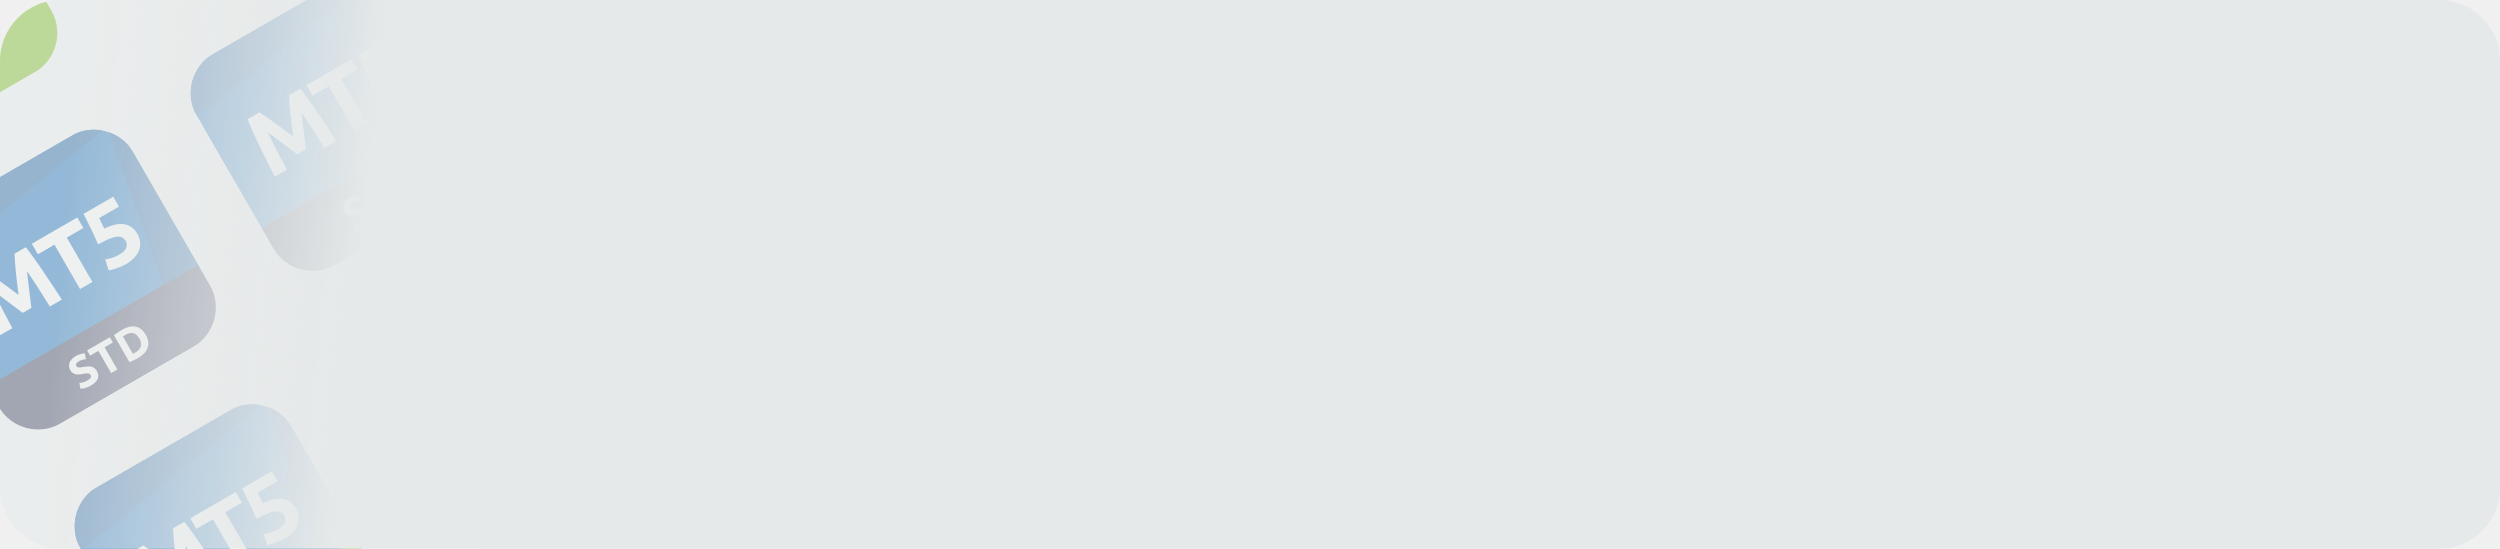
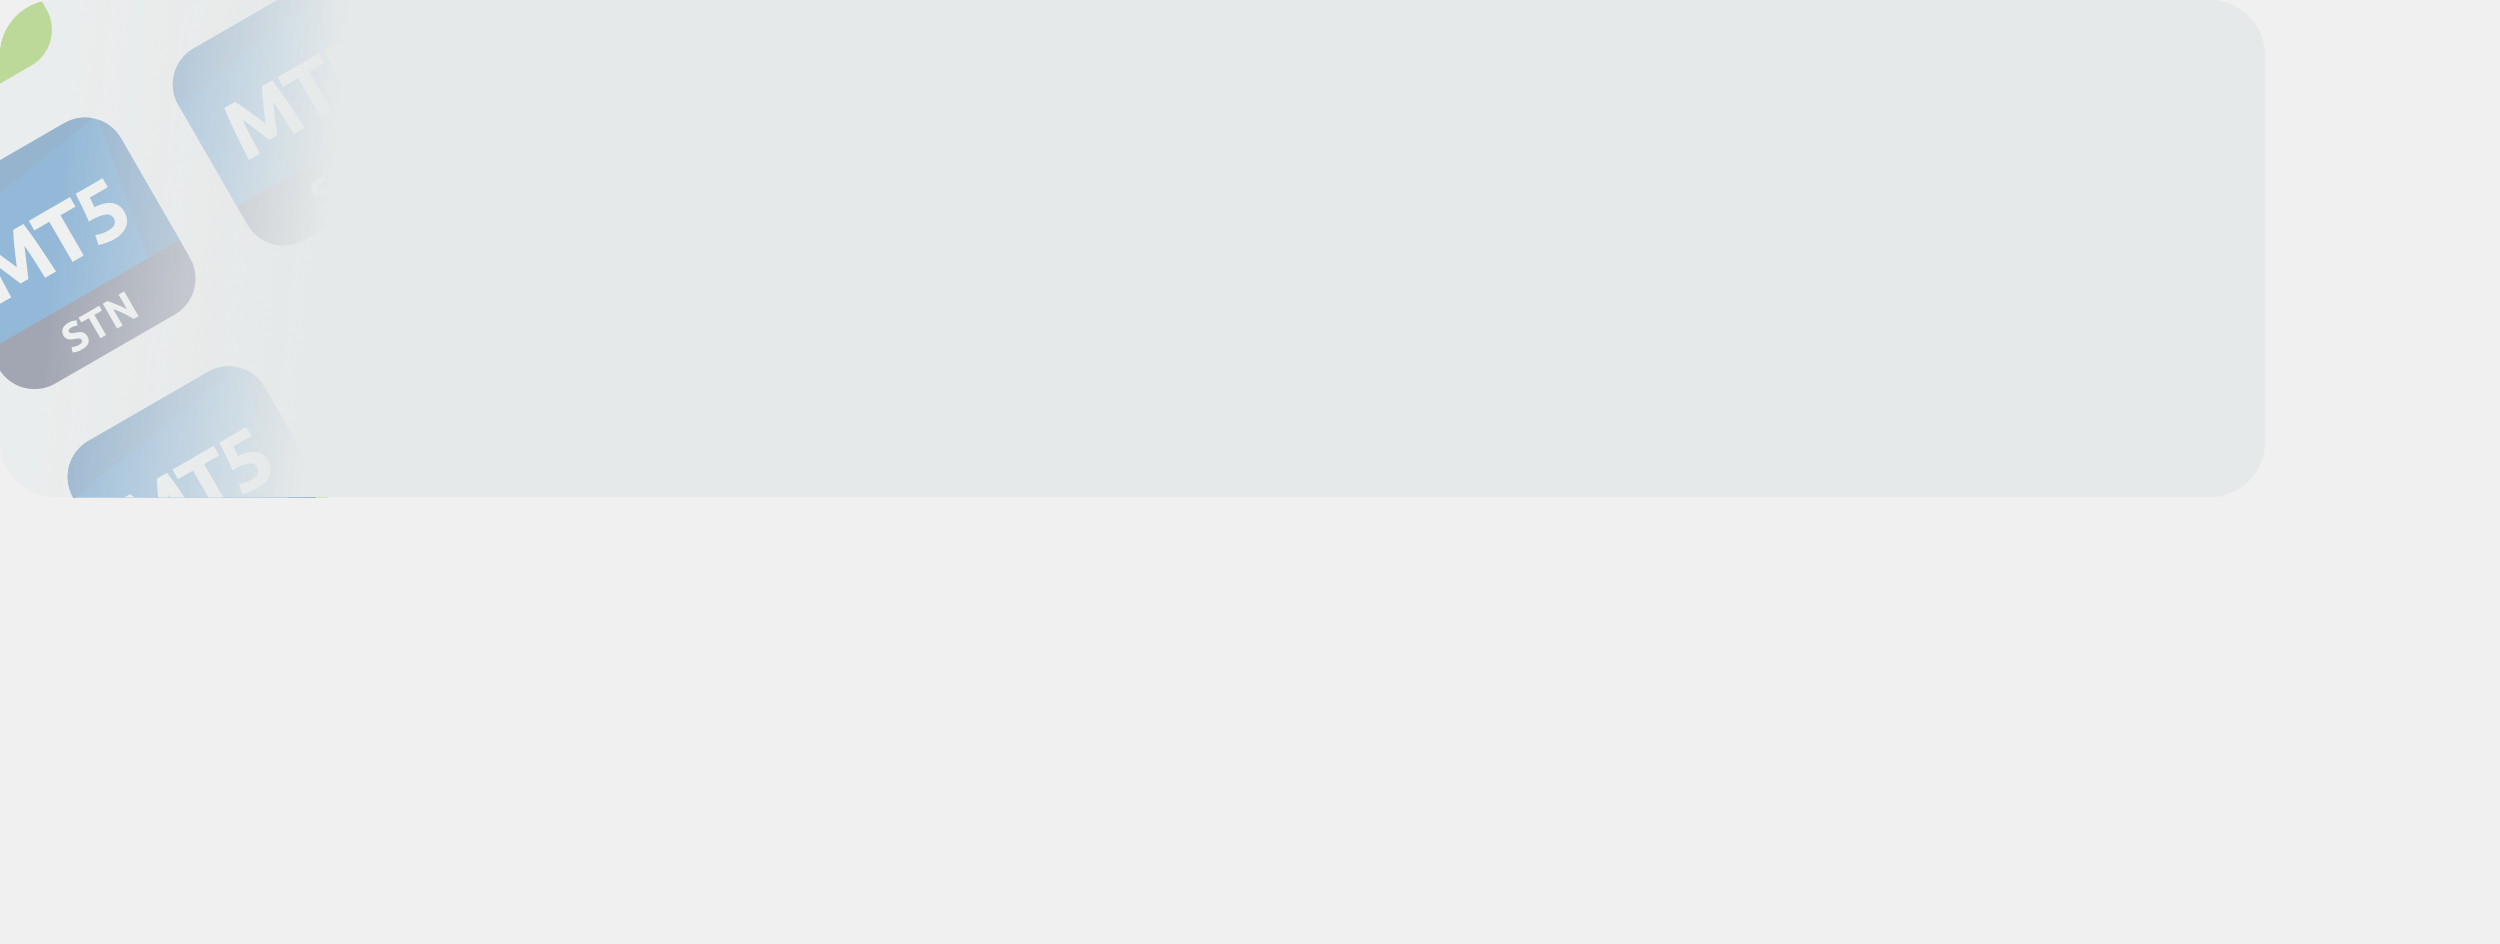
- <svg xmlns="http://www.w3.org/2000/svg" width="328" height="72" fill="none">
-   <mask id="a" style="mask-type:luminance" maskUnits="userSpaceOnUse" x="0" y="0" width="328" height="72">
-     <path d="M320 0H8a8 8 0 0 0-8 8v56a8 8 0 0 0 8 8h312a8 8 0 0 0 8-8V8a8 8 0 0 0-8-8Z" fill="#fff" />
-   </mask>
-   <g mask="url(#a)">
-     <path d="M320 0H8a8 8 0 0 0-8 8v56a8 8 0 0 0 8 8h312a8 8 0 0 0 8-8V8a8 8 0 0 0-8-8Z" fill="#F2F3F4" />
-     <path d="M29.74-42-34-5.2l57.6 99.766 63.74-36.8L29.74-42Z" fill="#F2F3F4" />
-     <mask id="b" style="mask-type:luminance" maskUnits="userSpaceOnUse" x="-34" y="-22" width="44" height="45">
-       <path d="M-6.287-21.2-34-5.2l16 27.713 27.713-16-16-27.713Z" fill="#fff" />
-     </mask>
-     <g mask="url(#b)">
-       <path d="m-11.483-18.2-17.32 10A6 6 0 0 0-31-.004l8.75 15.155 27.713-16-8.75-15.155a6 6 0 0 0-8.196-2.196Z" fill="#0364B9" />
-       <path d="M-3.287-16.004a5.977 5.977 0 0 0-3.237-2.672L.789 1.85 5.463-.85l-8.75-15.155Z" fill="#0A559E" />
-       <path d="m-22.5 14.719 27.713-16 1.5 2.598a6 6 0 0 1-2.196 8.196l-17.32 10A6 6 0 0 1-21 17.317l-1.5-2.598Z" fill="#71BD0E" />
+ <svg xmlns="http://www.w3.org/2000/svg" fill="none">
+   <g clip-path="url(#a)">
+     <rect width="328" height="72" rx="8" fill="#F2F3F4" />
+     <path fill="#F2F3F4" d="M-34-5.2 29.74-42l57.6 99.766-63.74 36.8z" />
+     <g clip-path="url(#b)">
+       <path d="m-11.483-18.2-17.32 10A6 6 0 0 0-31-.004l8.75 15.155 27.713-16-8.75-15.155a6 6 0 0 0-8.196-2.196" fill="#0364B9" />
+       <path d="M-28.804-8.2A6 6 0 0 0-31-.004l.087.15 23.546-19.045a5.98 5.98 0 0 0-4.116.699zm25.517-7.804a5.98 5.98 0 0 0-3.238-2.672L.79 1.85l4.673-2.7z" fill="#0A559E" />
+       <path d="m-22.5 14.718 27.713-16 1.5 2.598a6 6 0 0 1-2.196 8.197l-17.32 10A6 6 0 0 1-21 17.316z" fill="#71BD0E" />
+       <path d="M-22.8-.485q.385.236.919.606.537.355 1.139.798.605.426 1.22.889l1.154.871-.177-1.435a79 79 0 0 1-.17-1.495q-.073-.75-.121-1.386a26 26 0 0 1-.056-1.104l1.476-.852q.517.658 1.117 1.503.603.83 1.224 1.76.624.915 1.234 1.85.621.93 1.154 1.76l-1.58.911a217 217 0 0 0-1.402-2.238 71 71 0 0 0-1.596-2.404 525 525 0 0 1 .297 2.53 108 108 0 0 1 .282 2.29l-1.133.654a115 115 0 0 0-.827-.617l-1.024-.767q-.525-.404-1.06-.802l-.973-.726q.622 1.318 1.284 2.584.663 1.266 1.237 2.334l-1.58.912q-.45-.876-.956-1.872l-.985-1.995q-.486-1.008-.912-1.94A48 48 0 0 1-24.348.41l1.549-.894zm12.136-7.005.798 1.381-2.172 1.254 3.36 5.82-1.622.936-3.36-5.82-2.172 1.254-.798-1.382 5.966-3.444zm6.366 3.1a1.2 1.2 0 0 0-.441-.453q-.273-.16-.696-.125-.423.037-1.032.277a11.5 11.5 0 0 0-1.461.733 51 51 0 0 0-.947-2.072 86 86 0 0 0-.966-1.936l3.897-2.25.75 1.299-2.598 1.5q.195.386.368.757.177.356.296.633 1.578-.772 2.649-.573 1.075.183 1.7 1.263.286.5.357 1.027.069.528-.104 1.044a2.9 2.9 0 0 1-.612 1.005q-.429.482-1.145.896a5 5 0 0 1-.617.3 6 6 0 0 1-.646.25 7 7 0 0 1-.575.179 2.3 2.3 0 0 1-.426.08l-.457-1.441q.326-.036.818-.167a5 5 0 0 0 1.078-.484q.716-.414.878-.881.154-.477-.068-.862zm-4.918 19.036-2.08-3.601 2.412-1.392.393.68-1.6.925.434.753 1.424-.822.393.68-1.424.823.858 1.486zm.904-5.324.811-.468 2.079 3.601-.81.468-2.08-3.6zm6.14 1.258q-.705-.419-1.459-.787a14 14 0 0 0-1.52-.64l1.363 2.36-.8.461-2.08-3.6.66-.382q.27.073.623.202.351.13.73.292.38.155.77.338.387.18.736.351L-4.376 7.05l.805-.465 2.08 3.601z" fill="#fff" />
    </g>
-     <mask id="c" style="mask-type:luminance" maskUnits="userSpaceOnUse" x="-14" y="14" width="45" height="45">
-       <path d="m14.513 14.827-27.713 16 16 27.712 27.713-16-16-27.712Z" fill="#fff" />
-     </mask>
-     <g mask="url(#c)">
-       <path d="m9.317 17.827-17.32 10a6 6 0 0 0-2.197 8.196l8.75 15.155 27.713-16-8.75-15.155a6 6 0 0 0-8.196-2.196Z" fill="#0364B9" />
-       <path d="M-8.004 27.827a6 6 0 0 0-2.196 8.196l.087.15 23.546-19.045a5.976 5.976 0 0 0-4.116.699l-17.32 10ZM17.513 20.023a5.977 5.977 0 0 0-3.238-2.672l7.314 20.526 4.674-2.699-8.75-15.155Z" fill="#0A559E" />
-       <path d="m-1.7 50.745 27.713-16 1.5 2.598a6 6 0 0 1-2.197 8.196l-17.32 10A6 6 0 0 1-.2 53.343l-1.5-2.598Z" fill="#2A3052" />
-       <path d="M-1.996 35.54c.256.157.562.359.918.606.358.237.738.502 1.139.797.404.284.81.58 1.22.89.41.308.794.599 1.154.871l-.177-1.435a78.891 78.891 0 0 1-.17-1.496 74.03 74.03 0 0 1-.121-1.385 25.84 25.84 0 0 1-.056-1.104l1.476-.852c.345.438.717.94 1.117 1.503.402.553.81 1.14 1.224 1.76.416.61.828 1.226 1.234 1.85.414.62.799 1.207 1.154 1.759l-1.58.912c-.424-.688-.892-1.434-1.402-2.238a71.343 71.343 0 0 0-1.596-2.404l.142 1.206.155 1.324a108.946 108.946 0 0 1 .282 2.29l-1.132.653c-.23-.172-.505-.378-.828-.617l-1.024-.766c-.35-.27-.703-.537-1.06-.802a538.16 538.16 0 0 1-.973-.727c.415.879.843 1.74 1.284 2.585.442.844.854 1.622 1.237 2.334l-1.58.912c-.3-.584-.619-1.208-.956-1.873L-1.9 40.1c-.324-.673-.628-1.32-.912-1.94a47.68 47.68 0 0 1-.733-1.725l1.549-.894ZM10.139 28.534l.798 1.382-2.172 1.254 3.36 5.82-1.621.936-3.36-5.82-2.172 1.254-.798-1.382 5.965-3.444ZM16.505 31.634a1.18 1.18 0 0 0-.44-.452c-.183-.107-.415-.149-.696-.124-.282.024-.626.116-1.032.276-.406.161-.893.405-1.461.733a50.722 50.722 0 0 0-.947-2.072 86.392 86.392 0 0 0-.966-1.936l3.897-2.25.75 1.299-2.598 1.5c.13.257.253.51.368.757.118.237.217.448.296.633 1.051-.515 1.934-.706 2.648-.573.717.122 1.284.543 1.7 1.263.192.333.31.675.357 1.027.046.352.012.7-.104 1.044a2.9 2.9 0 0 1-.612 1.005c-.285.321-.667.62-1.145.896a5.185 5.185 0 0 1-.616.3 6.411 6.411 0 0 1-.646.25 7.26 7.26 0 0 1-.576.179 2.309 2.309 0 0 1-.425.08l-.457-1.441c.217-.024.49-.08.817-.167a5.02 5.02 0 0 0 1.079-.484c.478-.277.77-.57.877-.881.103-.318.08-.605-.068-.862ZM11.517 49.895c.114-.066.203-.129.266-.188a.69.69 0 0 0 .136-.183.32.32 0 0 0 .025-.174.482.482 0 0 0-.061-.165c-.068-.118-.18-.183-.334-.195-.157-.016-.397.009-.719.075a5.81 5.81 0 0 1-.434.064c-.15.012-.295.006-.434-.02a1.167 1.167 0 0 1-.4-.164 1.09 1.09 0 0 1-.334-.375 1.191 1.191 0 0 1-.165-.501 1.101 1.101 0 0 1 .067-.496c.06-.16.158-.31.293-.453.133-.146.302-.278.506-.396a2.588 2.588 0 0 1 1.21-.366l.134.775c-.13.005-.269.025-.415.06a1.581 1.581 0 0 0-.478.192c-.194.112-.318.22-.373.326-.053.1-.048.206.016.316a.33.33 0 0 0 .143.14.576.576 0 0 0 .202.05c.079 0 .164-.005.254-.016.093-.016.193-.035.3-.056.228-.038.43-.063.61-.074.176-.014.335-.002.477.036a.972.972 0 0 1 .391.197c.115.095.223.23.323.403.194.336.227.665.1.988-.13.32-.432.617-.907.89-.16.093-.309.165-.45.219a2.477 2.477 0 0 1-.688.19 2.423 2.423 0 0 1-.226.012l-.144-.776c.142-.003.304-.025.488-.067a2.5 2.5 0 0 0 .621-.268ZM14.406 44.25l.4.69-1.087.628 1.68 2.91-.81.467-1.68-2.91-1.086.628-.4-.691 2.983-1.723ZM17.437 46.422a7.2 7.2 0 0 0 .136-.064l.181-.105c.406-.234.646-.51.722-.826.08-.318.016-.658-.192-1.018-.218-.378-.477-.61-.776-.695-.3-.086-.651-.012-1.056.222a3.393 3.393 0 0 0-.169.104c-.059.034-.112.07-.16.106l1.314 2.276Zm1.683-2.496c.18.312.289.612.326.9.037.288.01.56-.083.817-.089.254-.24.493-.451.718a3.493 3.493 0 0 1-.797.612c-.146.084-.32.175-.521.273-.2.102-.405.187-.614.257l-2.025-3.507c.167-.143.348-.277.543-.404.197-.131.367-.24.513-.323.308-.178.607-.305.896-.38.293-.076.573-.092.839-.047s.515.155.746.331c.23.176.44.427.628.753Z" fill="#fff" />
+     <g clip-path="url(#c)">
+       <path d="m9.317 17.826-17.32 10a6 6 0 0 0-2.196 8.196l8.75 15.156 27.713-16-8.75-15.156a6 6 0 0 0-8.197-2.196" fill="#0364B9" />
+       <path d="M-8.003 27.826a6 6 0 0 0-2.196 8.196l.087.151 23.546-19.046a5.98 5.98 0 0 0-4.117.7l-17.32 10zm25.517-7.804a5.98 5.98 0 0 0-3.238-2.671l7.313 20.525 4.675-2.698z" fill="#0A559E" />
+       <path d="m-1.7 50.745 27.714-16 1.5 2.598a6 6 0 0 1-2.197 8.196l-17.32 10A6 6 0 0 1-.2 53.343z" fill="#2A3052" />
+       <path d="M-1.999 35.542q.385.234.918.606.538.354 1.14.797.606.425 1.22.89l1.154.87-.177-1.435a79 79 0 0 1-.17-1.495q-.073-.748-.122-1.385a26 26 0 0 1-.055-1.104l1.476-.852q.517.657 1.117 1.503.603.828 1.223 1.76.626.913 1.235 1.85.62.93 1.154 1.759l-1.58.912q-.636-1.032-1.403-2.239a71 71 0 0 0-1.596-2.404l.143 1.206.155 1.325a109 109 0 0 1 .282 2.289l-1.133.654q-.343-.259-.827-.617-.49-.369-1.024-.766a80 80 0 0 0-1.06-.802l-.973-.727q.622 1.318 1.284 2.584t1.237 2.335l-1.58.912q-.45-.877-.956-1.873l-.985-1.995q-.486-1.008-.913-1.94a48 48 0 0 1-.732-1.724zm12.135-7.007.798 1.383-2.172 1.254 3.36 5.82-1.62.935-3.36-5.82-2.173 1.255-.798-1.383zm6.367 3.101a1.2 1.2 0 0 0-.442-.452q-.272-.162-.695-.125-.423.036-1.032.277-.609.24-1.461.733a51 51 0 0 0-.947-2.073 86 86 0 0 0-.966-1.936l3.897-2.25.75 1.299-2.598 1.5q.195.386.368.757.177.355.296.633 1.577-.771 2.649-.573 1.075.183 1.699 1.264.288.498.357 1.027.07.528-.104 1.044-.174.515-.611 1.004-.429.482-1.146.897a5 5 0 0 1-.616.3 6 6 0 0 1-.646.249 7 7 0 0 1-.575.18 2.3 2.3 0 0 1-.426.079l-.457-1.44q.326-.037.818-.168a5 5 0 0 0 1.078-.484q.717-.415.877-.88.154-.478-.067-.862M11.47 49.922a1.4 1.4 0 0 0 .265-.188.7.7 0 0 0 .137-.183.3.3 0 0 0 .025-.174.5.5 0 0 0-.061-.165q-.102-.177-.335-.195-.235-.023-.718.075a6 6 0 0 1-.434.064q-.225.02-.434-.02a1.2 1.2 0 0 1-.4-.164 1.1 1.1 0 0 1-.334-.375 1.2 1.2 0 0 1-.165-.5 1.1 1.1 0 0 1 .067-.497q.09-.24.293-.453a2.1 2.1 0 0 1 .506-.396q.364-.21.673-.285a2.6 2.6 0 0 1 .536-.08l.135.774a2.3 2.3 0 0 0-.416.06 1.6 1.6 0 0 0-.477.192q-.292.168-.373.326-.08.15.016.317a.33.33 0 0 0 .143.139.6.6 0 0 0 .202.05q.118 0 .254-.016l.3-.055q.341-.059.609-.075.265-.021.478.036a1 1 0 0 1 .39.197q.174.144.323.403.291.504.1.989-.195.48-.906.89-.24.138-.45.218a2.5 2.5 0 0 1-.688.19 2 2 0 0 1-.227.013l-.143-.777a2.5 2.5 0 0 0 .488-.067 2.5 2.5 0 0 0 .62-.268zm2.89-5.645.398.69-1.086.628 1.68 2.91-.81.468-1.68-2.91-1.086.627-.4-.691zm5.016 1.905q-.706-.417-1.459-.786a14 14 0 0 0-1.52-.64l1.363 2.359-.8.462-2.08-3.6.66-.382q.27.073.623.202.35.13.73.292.38.155.77.338.387.18.736.351l-1.227-2.125.805-.465 2.08 3.601z" fill="#fff" />
    </g>
-     <mask id="d" style="mask-type:luminance" maskUnits="userSpaceOnUse" x="7" y="50" width="45" height="45">
-       <path d="m35.312 50.853-27.712 16 16 27.713 27.712-16-16-27.713Z" fill="#fff" />
-     </mask>
-     <g mask="url(#d)">
-       <path d="m30.116 53.853-17.32 10A6 6 0 0 0 10.6 72.05l8.75 15.156 27.713-16-8.75-15.156a6 6 0 0 0-8.197-2.196Z" fill="#0364B9" />
-       <path d="M12.796 63.853A6 6 0 0 0 10.6 72.05l.087.151 23.546-19.046a5.977 5.977 0 0 0-4.116.7l-17.321 10ZM38.313 56.05a5.978 5.978 0 0 0-3.238-2.673l7.313 20.526 4.675-2.698-8.75-15.156Z" fill="#0A559E" />
-       <path d="m19.1 86.772 27.712-16 1.5 2.598a6 6 0 0 1-2.196 8.196l-17.32 10A6 6 0 0 1 20.6 89.37l-1.5-2.598Z" fill="#71BD0E" />
-       <path d="M18.8 71.568c.257.157.563.36.918.607.359.236.739.502 1.14.797.404.284.81.58 1.22.889l1.154.871-.177-1.435a79.793 79.793 0 0 1-.17-1.495c-.049-.5-.089-.96-.122-1.385a25.9 25.9 0 0 1-.055-1.105l1.476-.852c.345.439.717.94 1.117 1.503.402.553.81 1.14 1.224 1.76.416.61.828 1.226 1.234 1.85.414.62.799 1.207 1.154 1.76l-1.58.911c-.424-.688-.892-1.433-1.402-2.238a71.325 71.325 0 0 0-1.596-2.404 528.53 528.53 0 0 1 .297 2.53 108.353 108.353 0 0 1 .282 2.29l-1.133.654a115.81 115.81 0 0 0-.827-.617c-.326-.246-.668-.501-1.024-.767-.35-.269-.703-.536-1.06-.802l-.973-.726c.415.878.843 1.74 1.284 2.584.442.844.854 1.623 1.237 2.334l-1.58.912c-.3-.584-.619-1.208-.956-1.872a2660.9 2660.9 0 0 1-.985-1.995c-.324-.672-.628-1.319-.912-1.94a47.488 47.488 0 0 1-.733-1.725l1.549-.894ZM30.935 64.563l.798 1.382-2.172 1.254 3.36 5.82-1.621.935-3.36-5.82-2.172 1.255-.798-1.382 5.965-3.445ZM37.301 67.663a1.18 1.18 0 0 0-.44-.452c-.183-.108-.415-.15-.697-.125-.281.024-.625.116-1.031.277-.406.16-.894.405-1.462.733a50.72 50.72 0 0 0-.947-2.073 86.162 86.162 0 0 0-.965-1.936l3.897-2.25.75 1.299-2.598 1.5c.13.257.253.51.368.757.118.237.217.448.296.633 1.051-.515 1.934-.706 2.648-.573.717.122 1.284.543 1.7 1.264.192.332.31.675.357 1.027.046.352.012.7-.104 1.043-.115.344-.32.68-.612 1.005-.285.322-.667.62-1.145.897a5.185 5.185 0 0 1-.616.3 6.402 6.402 0 0 1-.647.248 7.272 7.272 0 0 1-.575.18 2.301 2.301 0 0 1-.425.08l-.457-1.44c.217-.025.49-.08.817-.168a5.018 5.018 0 0 0 1.079-.484c.478-.276.77-.57.877-.88.103-.319.08-.606-.068-.862Z" fill="#fff" />
+     <g clip-path="url(#d)">
+       <path d="m30.118 53.853-17.32 10a6 6 0 0 0-2.196 8.197l8.75 15.155 27.712-16-8.75-15.155a6 6 0 0 0-8.196-2.197" fill="#0364B9" />
+       <path d="M12.798 63.853a6 6 0 0 0-2.196 8.197l.087.15 23.545-19.046a5.98 5.98 0 0 0-4.116.7l-17.32 10zm25.516-7.803a5.98 5.98 0 0 0-3.237-2.672l7.313 20.525 4.674-2.698z" fill="#0A559E" />
+       <path d="m19.102 86.772 27.712-16 1.5 2.598a6 6 0 0 1-2.196 8.196l-17.32 10a6 6 0 0 1-8.196-2.196z" fill="#71BD0E" />
+       <path d="M18.802 71.569q.386.235.918.606.537.355 1.14.797.605.425 1.22.89l1.154.871-.178-1.436a79 79 0 0 1-.17-1.495q-.072-.748-.12-1.385a26 26 0 0 1-.056-1.104l1.475-.852q.519.657 1.117 1.503.604.83 1.224 1.76.625.914 1.235 1.85.62.93 1.154 1.759l-1.58.912q-.637-1.032-1.403-2.238a71 71 0 0 0-1.596-2.405 518 518 0 0 1 .297 2.53 108 108 0 0 1 .283 2.29l-1.133.654-.827-.617-1.025-.766q-.524-.405-1.059-.802l-.973-.727q.622 1.318 1.284 2.585t1.237 2.334l-1.58.912q-.45-.877-.956-1.873l-.986-1.994q-.485-1.01-.912-1.94a48 48 0 0 1-.732-1.725zm12.135-7.006.798 1.382-2.172 1.254 3.36 5.82-1.621.936-3.36-5.82-2.172 1.254-.798-1.382zm6.366 3.1a1.2 1.2 0 0 0-.44-.452q-.274-.16-.697-.125-.422.037-1.031.277t-1.462.733a51 51 0 0 0-.947-2.072 86 86 0 0 0-.965-1.937l3.897-2.25.75 1.3-2.598 1.5q.195.386.368.757.177.354.296.632 1.577-.771 2.648-.572 1.076.182 1.7 1.263.287.5.357 1.027.07.528-.104 1.044a2.9 2.9 0 0 1-.612 1.004q-.428.483-1.145.897a5 5 0 0 1-.616.3 6 6 0 0 1-.646.249 7 7 0 0 1-.576.18 2.3 2.3 0 0 1-.425.079l-.457-1.44q.326-.036.818-.168a5 5 0 0 0 1.078-.484q.717-.415.877-.88.154-.477-.068-.862M32.385 86.7l-2.079-3.601 2.411-1.392.393.68-1.6.924.435.754 1.423-.822.393.68-1.423.823.858 1.486zm.905-5.324.81-.468 2.08 3.601-.811.468-2.08-3.6zm6.14 1.257a21 21 0 0 0-1.46-.786 14 14 0 0 0-1.519-.64l1.362 2.359-.8.462-2.079-3.601.66-.381q.27.072.622.202.352.129.73.292.38.155.77.338.388.178.736.351l-1.227-2.125.806-.465 2.079 3.6z" fill="#fff" />
    </g>
-     <mask id="e" style="mask-type:luminance" maskUnits="userSpaceOnUse" x="2" y="-42" width="44" height="44">
-       <path d="M29.74-42 2.025-26l16 27.713 27.713-16L29.74-42Z" fill="#fff" />
-     </mask>
-     <g mask="url(#e)">
-       <path d="m13.526-6.081 27.713-16 1.5 2.598a6 6 0 0 1-2.196 8.196l-17.32 10a6 6 0 0 1-8.197-2.196l-1.5-2.598Z" fill="#71BD0E" />
+     <g clip-path="url(#e)">
+       <path d="M24.544-39 7.224-29a6 6 0 0 0-2.197 8.196l8.75 15.156 27.713-16-8.75-15.156A6 6 0 0 0 24.544-39" fill="#0364B9" />
+       <path d="M7.223-29a6 6 0 0 0-2.196 8.196l.087.151L28.66-39.699a5.98 5.98 0 0 0-4.116.699L7.224-29zm25.517-7.804a5.98 5.98 0 0 0-3.238-2.672l7.314 20.526 4.674-2.698z" fill="#0A559E" />
+       <path d="m13.527-6.081 27.713-16 1.5 2.598a6 6 0 0 1-2.196 8.196l-17.32 10a6 6 0 0 1-8.197-2.196z" fill="#71BD0E" />
+       <path d="M13.228-21.285q.386.236.918.607.537.354 1.14.797.605.426 1.22.889l1.154.872-.178-1.436a79 79 0 0 1-.17-1.495q-.072-.749-.121-1.385-.045-.654-.056-1.105l1.476-.851q.518.657 1.117 1.502.603.83 1.224 1.76.624.914 1.235 1.85.62.931 1.154 1.76l-1.58.911a228 228 0 0 0-1.403-2.238 71 71 0 0 0-1.596-2.404 472 472 0 0 1 .297 2.53 108 108 0 0 1 .283 2.29l-1.133.654q-.344-.26-.827-.617l-1.025-.767q-.524-.403-1.059-.802l-.973-.726q.621 1.317 1.284 2.584.661 1.268 1.237 2.334l-1.58.912q-.45-.876-.957-1.872l-.985-1.995q-.485-1.008-.912-1.94a48 48 0 0 1-.733-1.724zm12.135-7.005.798 1.381-2.172 1.255 3.36 5.82-1.621.935-3.36-5.82-2.172 1.255-.798-1.383 5.965-3.444zm6.367 3.1a1.2 1.2 0 0 0-.442-.452q-.273-.162-.696-.125-.422.036-1.031.277-.61.24-1.462.732a51 51 0 0 0-.947-2.072 86 86 0 0 0-.965-1.936l3.897-2.25.75 1.299-2.598 1.5q.194.386.368.757.177.355.296.633 1.577-.773 2.648-.573 1.076.183 1.7 1.264.287.498.357 1.027.069.528-.104 1.043-.174.517-.612 1.005-.428.483-1.145.896a5 5 0 0 1-.616.3 6 6 0 0 1-.647.25 7 7 0 0 1-.575.18 2.3 2.3 0 0 1-.425.078l-.458-1.44q.326-.036.818-.167a5 5 0 0 0 1.079-.484q.717-.414.877-.88.154-.478-.068-.862zM26.811-6.154l-2.079-3.6 2.411-1.393.393.68-1.6.925.435.753 1.423-.822.393.681-1.423.822.858 1.486zm.905-5.323.81-.468 2.08 3.6-.811.469zm6.139 1.257a21 21 0 0 0-1.458-.787 14 14 0 0 0-1.52-.64l1.362 2.36-.8.461-2.08-3.6.66-.382q.272.073.623.202.352.13.73.292a30 30 0 0 1 1.506.69l-1.227-2.126.806-.465 2.079 3.601z" fill="#fff" />
    </g>
-     <mask id="f" style="mask-type:luminance" maskUnits="userSpaceOnUse" x="22" y="-6" width="45" height="44">
-       <path d="m50.539-5.973-27.713 16 16 27.713 27.713-16-16-27.713Z" fill="#fff" />
-     </mask>
-     <g mask="url(#f)">
-       <path d="m45.343-2.972-17.32 10a6 6 0 0 0-2.197 8.196l8.75 15.155 27.713-16L53.54-.776a6 6 0 0 0-8.196-2.196Z" fill="#0364B9" />
-       <path d="M28.023 7.028a6 6 0 0 0-2.197 8.196l.087.15L49.46-3.671a5.977 5.977 0 0 0-4.116.7l-17.32 10ZM53.54-.776a5.978 5.978 0 0 0-3.238-2.672l7.313 20.525 4.674-2.698L53.54-.776Z" fill="#0A559E" />
-       <path d="m34.326 29.946 27.713-16 1.5 2.598a6 6 0 0 1-2.196 8.197l-17.32 10a6 6 0 0 1-8.197-2.197l-1.5-2.598Z" fill="#2A3052" />
-       <path d="M34.027 14.743c.257.156.563.358.918.606.358.237.738.502 1.14.797.403.284.81.58 1.22.89l1.154.87-.178-1.435a78.883 78.883 0 0 1-.17-1.495c-.048-.499-.088-.96-.121-1.385-.03-.435-.048-.803-.056-1.104l1.476-.852c.345.438.718.939 1.117 1.503.402.553.81 1.14 1.224 1.76.417.609.828 1.226 1.235 1.85.413.62.798 1.207 1.154 1.759l-1.58.912c-.425-.688-.892-1.434-1.403-2.239a71.42 71.42 0 0 0-1.596-2.404 528.53 528.53 0 0 1 .297 2.53 108.571 108.571 0 0 1 .283 2.29l-1.133.654a117.85 117.85 0 0 0-.827-.617 272.99 272.99 0 0 0-1.025-.766c-.35-.27-.702-.537-1.059-.802l-.974-.727c.415.879.843 1.74 1.285 2.584.441.845.853 1.623 1.236 2.335l-1.58.912c-.3-.584-.618-1.209-.956-1.873l-.985-1.994c-.323-.673-.627-1.32-.912-1.94a47.651 47.651 0 0 1-.733-1.725l1.549-.894ZM46.161 7.737l.798 1.382-2.172 1.254 3.36 5.82-1.62.936-3.36-5.82-2.173 1.254-.798-1.382 5.965-3.444ZM52.528 10.837a1.18 1.18 0 0 0-.441-.452c-.182-.107-.414-.149-.696-.125-.282.024-.625.117-1.032.277-.406.16-.893.405-1.46.733a50.734 50.734 0 0 0-.948-2.072 86.095 86.095 0 0 0-.966-1.937l3.898-2.25.75 1.3-2.599 1.5c.13.257.253.51.369.757.118.236.216.447.296.632 1.051-.514 1.934-.705 2.648-.572.717.121 1.283.543 1.7 1.263.191.333.31.675.357 1.027.046.352.011.7-.104 1.044a2.9 2.9 0 0 1-.612 1.004c-.285.322-.667.621-1.145.897a5.187 5.187 0 0 1-.617.3 6.427 6.427 0 0 1-.646.249 7.345 7.345 0 0 1-.575.18 2.307 2.307 0 0 1-.425.079l-.458-1.44c.217-.024.49-.08.818-.168a5.02 5.02 0 0 0 1.078-.484c.478-.276.77-.57.878-.88.102-.318.08-.606-.068-.862ZM47.495 29.123c.115-.066.203-.128.266-.188a.69.69 0 0 0 .137-.183.32.32 0 0 0 .024-.173.481.481 0 0 0-.06-.166c-.069-.118-.18-.183-.335-.195-.157-.016-.396.01-.718.076a5.749 5.749 0 0 1-.435.063c-.15.013-.294.006-.434-.02a1.169 1.169 0 0 1-.4-.164 1.09 1.09 0 0 1-.334-.375 1.19 1.19 0 0 1-.164-.5 1.102 1.102 0 0 1 .067-.496c.06-.16.158-.311.293-.454.132-.145.301-.277.505-.395.243-.14.468-.235.674-.286.207-.05.385-.077.536-.08l.135.774c-.13.006-.27.026-.416.06a1.585 1.585 0 0 0-.478.193c-.194.112-.318.22-.372.326-.054.1-.048.205.016.316a.329.329 0 0 0 .142.14.577.577 0 0 0 .202.049c.08 0 .164-.005.255-.015l.3-.056c.227-.039.43-.063.609-.074.176-.014.336-.002.478.036a.972.972 0 0 1 .39.197c.116.095.223.23.323.402.194.336.227.666.1.989-.13.32-.432.616-.907.89-.159.092-.309.165-.449.218a2.478 2.478 0 0 1-.688.19 2.391 2.391 0 0 1-.227.013l-.143-.776a2.5 2.5 0 0 0 .488-.067c.185-.047.392-.137.62-.269ZM50.385 23.478l.399.691-1.086.627 1.68 2.91-.81.468-1.68-2.91-1.087.627-.399-.691 2.983-1.722ZM55.401 25.383c-.47-.278-.956-.54-1.458-.786a14.319 14.319 0 0 0-1.52-.64l1.362 2.36-.8.461-2.079-3.6.66-.382c.18.049.388.116.622.202.235.086.478.184.73.292.254.103.51.216.77.338.259.12.504.236.737.352l-1.227-2.126.805-.465 2.08 3.601-.681.393Z" fill="#fff" />
+     <g clip-path="url(#f)">
+       <path d="m45.345-2.974-17.32 10a6 6 0 0 0-2.197 8.197l8.75 15.155 27.713-16L53.54-.777a6 6 0 0 0-8.196-2.197z" fill="#0364B9" />
+       <path d="M28.024 7.026a6 6 0 0 0-2.196 8.197l.087.15L49.461-3.672a5.98 5.98 0 0 0-4.116.7l-17.32 10zM53.54-.777a5.98 5.98 0 0 0-3.237-2.672l7.314 20.525 4.674-2.698z" fill="#0A559E" />
+       <path d="m34.328 29.945 27.713-16 1.5 2.598a6 6 0 0 1-2.196 8.196l-17.32 10a6 6 0 0 1-8.197-2.196z" fill="#2A3052" />
+       <path d="M34.029 14.742q.384.234.918.606.537.355 1.139.797.605.425 1.22.89l1.154.87-.177-1.435a79 79 0 0 1-.17-1.495q-.072-.748-.121-1.385-.044-.653-.056-1.104l1.476-.852q.518.657 1.117 1.503.603.83 1.224 1.76a99 99 0 0 1 1.234 1.85q.621.93 1.154 1.759l-1.58.912q-.636-1.032-1.402-2.239a71 71 0 0 0-1.596-2.404l.142 1.207.155 1.324a111 111 0 0 1 .282 2.29l-1.132.653a119 119 0 0 0-.828-.617l-1.024-.766q-.525-.405-1.059-.802l-.974-.727q.622 1.318 1.284 2.584.663 1.267 1.237 2.335l-1.58.912q-.45-.876-.956-1.873l-.985-1.995q-.486-1.008-.912-1.94a48 48 0 0 1-.733-1.724zm12.135-7.006.798 1.382-2.172 1.254 3.36 5.82-1.621.936-3.36-5.82-2.172 1.254-.798-1.382zm6.366 3.1a1.2 1.2 0 0 0-.441-.452q-.273-.16-.696-.125-.423.037-1.032.277t-1.461.733a51 51 0 0 0-.947-2.072 86 86 0 0 0-.966-1.937l3.898-2.25.75 1.3-2.599 1.5q.195.386.368.757.178.354.296.632 1.578-.771 2.649-.573 1.075.183 1.7 1.264.287.5.357 1.027.069.528-.104 1.044a2.9 2.9 0 0 1-.612 1.004q-.428.482-1.145.897a5 5 0 0 1-.617.3 6 6 0 0 1-.646.249 7 7 0 0 1-.575.18 2.3 2.3 0 0 1-.425.079l-.458-1.44q.326-.036.818-.168a5 5 0 0 0 1.078-.484q.717-.415.878-.88.154-.478-.068-.862m-5.033 18.286a1.4 1.4 0 0 0 .266-.188.7.7 0 0 0 .137-.183.3.3 0 0 0 .024-.173.5.5 0 0 0-.06-.166q-.103-.177-.335-.195-.236-.023-.719.075a6 6 0 0 1-.434.064q-.224.02-.434-.02a1.2 1.2 0 0 1-.4-.164 1.1 1.1 0 0 1-.334-.375 1.2 1.2 0 0 1-.164-.5 1.1 1.1 0 0 1 .067-.497q.09-.24.292-.453a2.1 2.1 0 0 1 .506-.396 2.6 2.6 0 0 1 1.209-.365l.135.774q-.195.009-.415.06a1.6 1.6 0 0 0-.478.192q-.29.169-.373.327-.08.15.016.316a.33.33 0 0 0 .143.14.6.6 0 0 0 .202.049q.118 0 .255-.015l.3-.056a6 6 0 0 1 .608-.074q.265-.021.478.036a1 1 0 0 1 .391.197q.173.143.323.402.29.504.1.989-.195.48-.907.89-.24.138-.45.218a2.5 2.5 0 0 1-.688.19 2 2 0 0 1-.226.013l-.144-.777q.212-.005.488-.066.279-.07.621-.269m2.89-5.645.399.691-1.086.627 1.68 2.91-.81.468-1.68-2.91-1.087.627-.399-.691zm5.016 1.905a21 21 0 0 0-1.459-.786 14 14 0 0 0-1.52-.64l1.363 2.36-.8.461-2.08-3.6.66-.382q.27.073.623.202.352.13.73.292.38.155.77.338.388.179.736.352L53.2 21.852l.806-.465 2.079 3.601-.681.393z" fill="#fff" />
    </g>
-     <path d="M328 0H0v72h328V0Z" fill="url(#g)" />
+     <path fill="url(#g)" d="M0 0h328v72H0z" />
  </g>
  <defs>
+     <clipPath id="a">
+       <rect width="328" height="72" rx="8" fill="#fff" />
+     </clipPath>
+     <clipPath id="b">
+       <path fill="#fff" d="m-34-5.2 27.713-16 16 27.712-27.713 16z" />
+     </clipPath>
+     <clipPath id="c">
+       <path fill="#fff" d="m-13.2 30.826 27.714-16 16 27.713-27.713 16z" />
+     </clipPath>
+     <clipPath id="d">
+       <path fill="#fff" d="m7.602 66.853 27.712-16 16 27.713-27.712 16z" />
+     </clipPath>
+     <clipPath id="e">
+       <path fill="#fff" d="M2.027-26 29.74-42l16 27.713-27.713 16z" />
+     </clipPath>
+     <clipPath id="f">
+       <path fill="#fff" d="m22.828 10.027 27.713-16 16 27.712-27.713 16z" />
+     </clipPath>
    <linearGradient id="g" x1="76.5" y1="0" x2="12.346" y2="-6.419" gradientUnits="userSpaceOnUse">
      <stop offset=".397" stop-color="#E6E9E9" />
      <stop offset="1" stop-color="#E6E9E9" stop-opacity=".64" />
    </linearGradient>
  </defs>
</svg>
